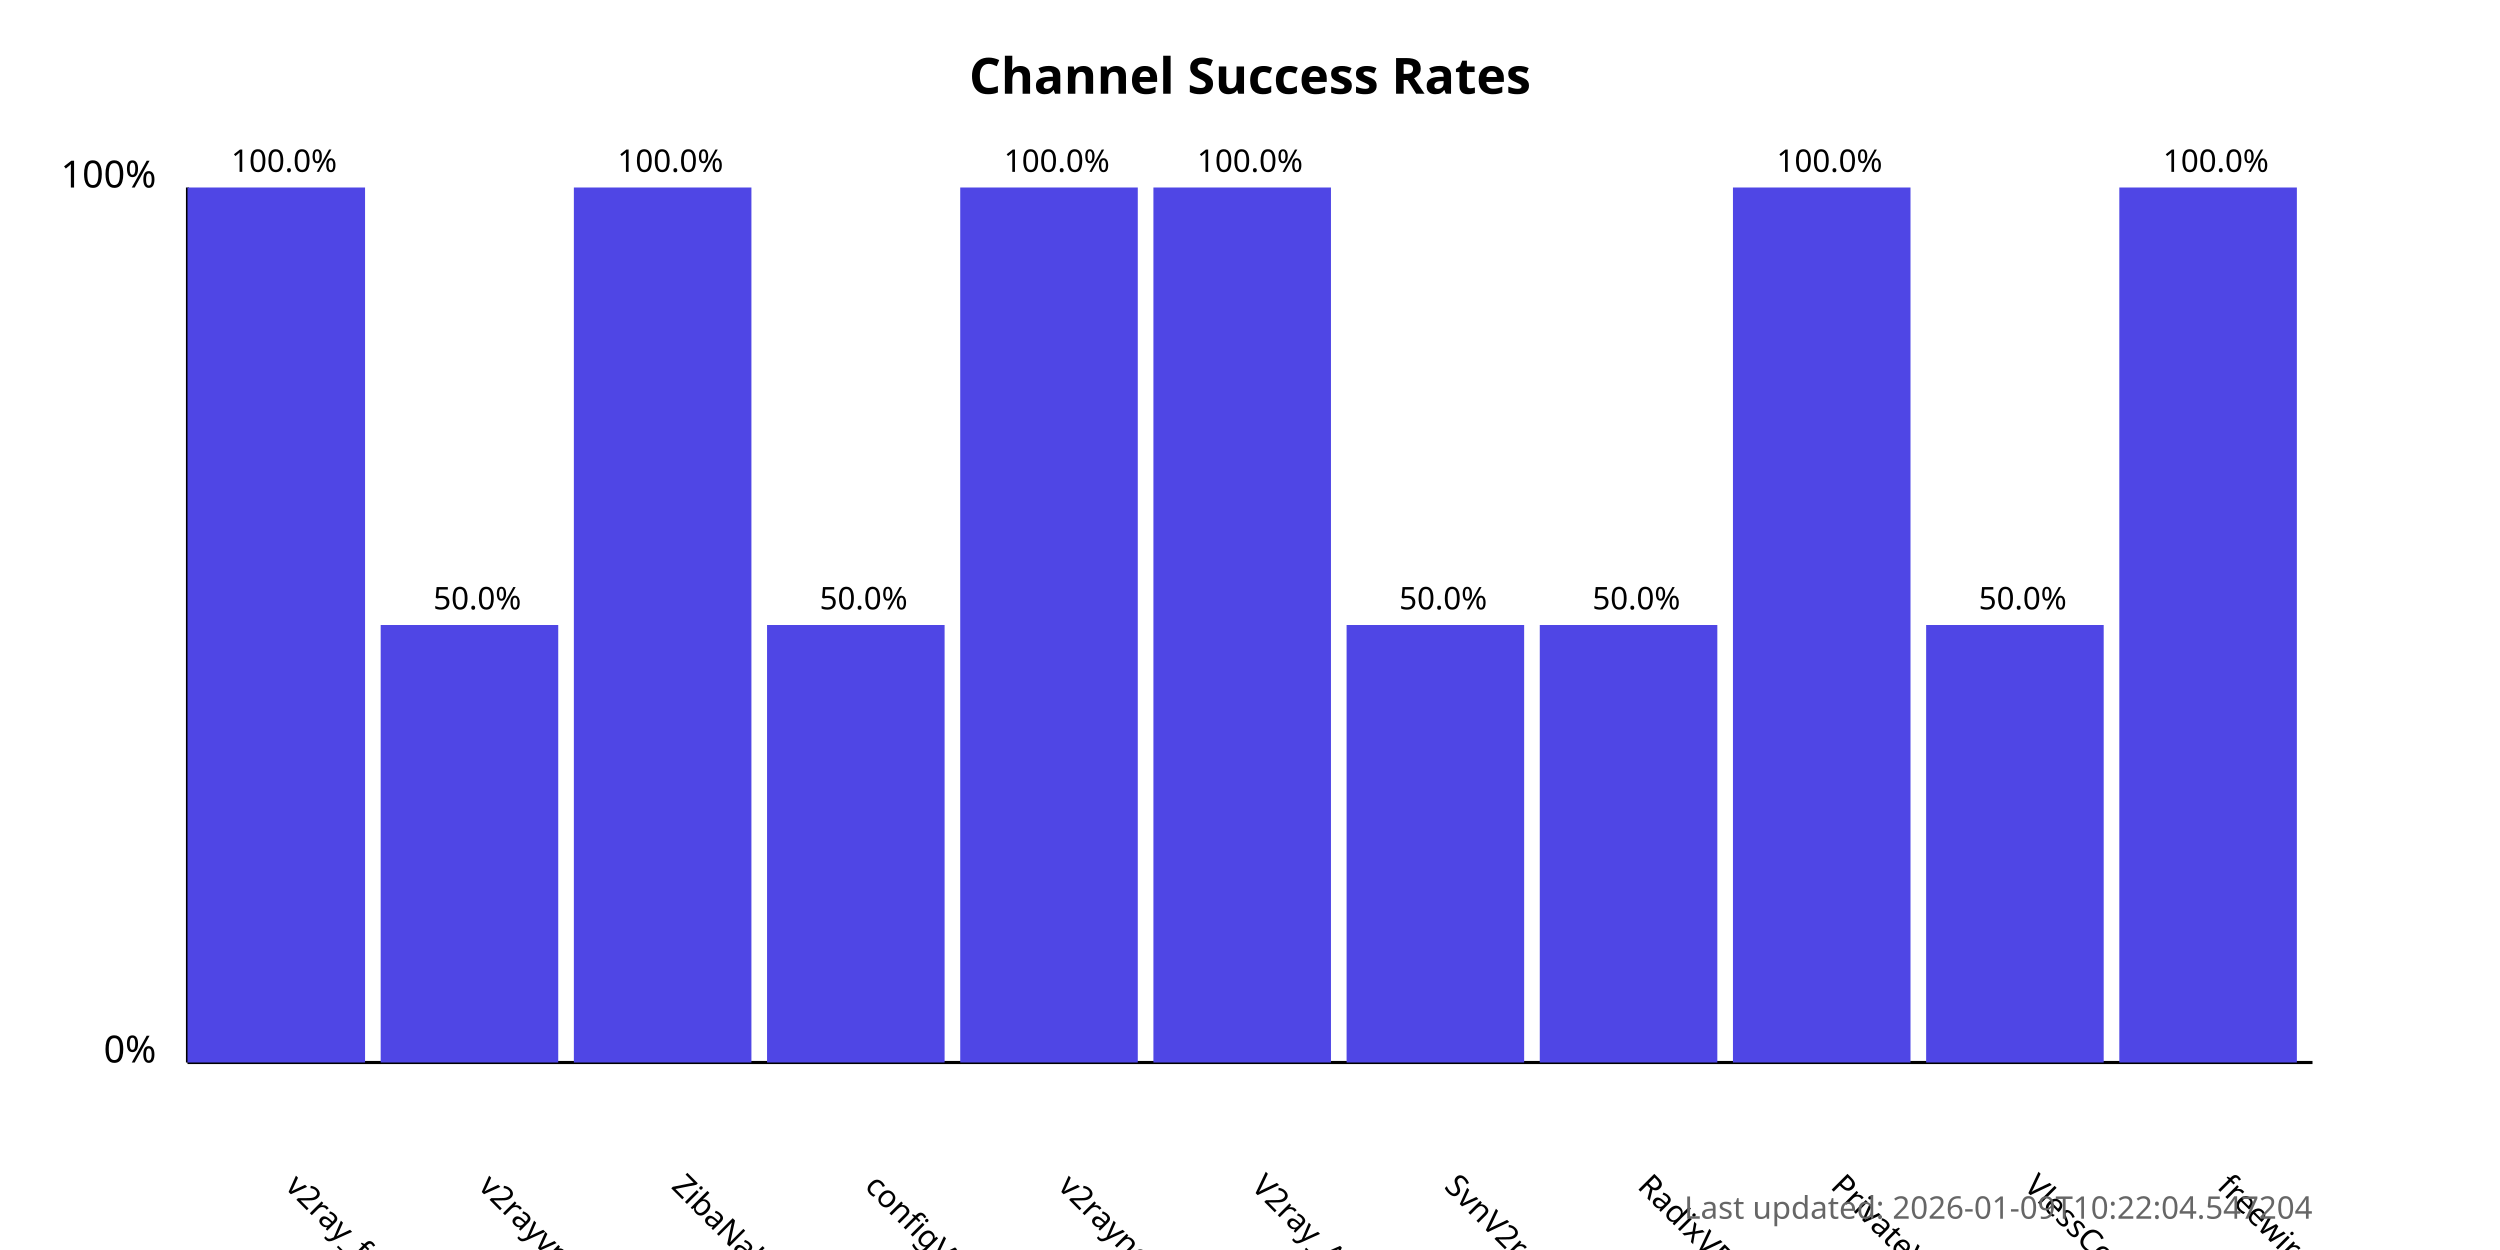
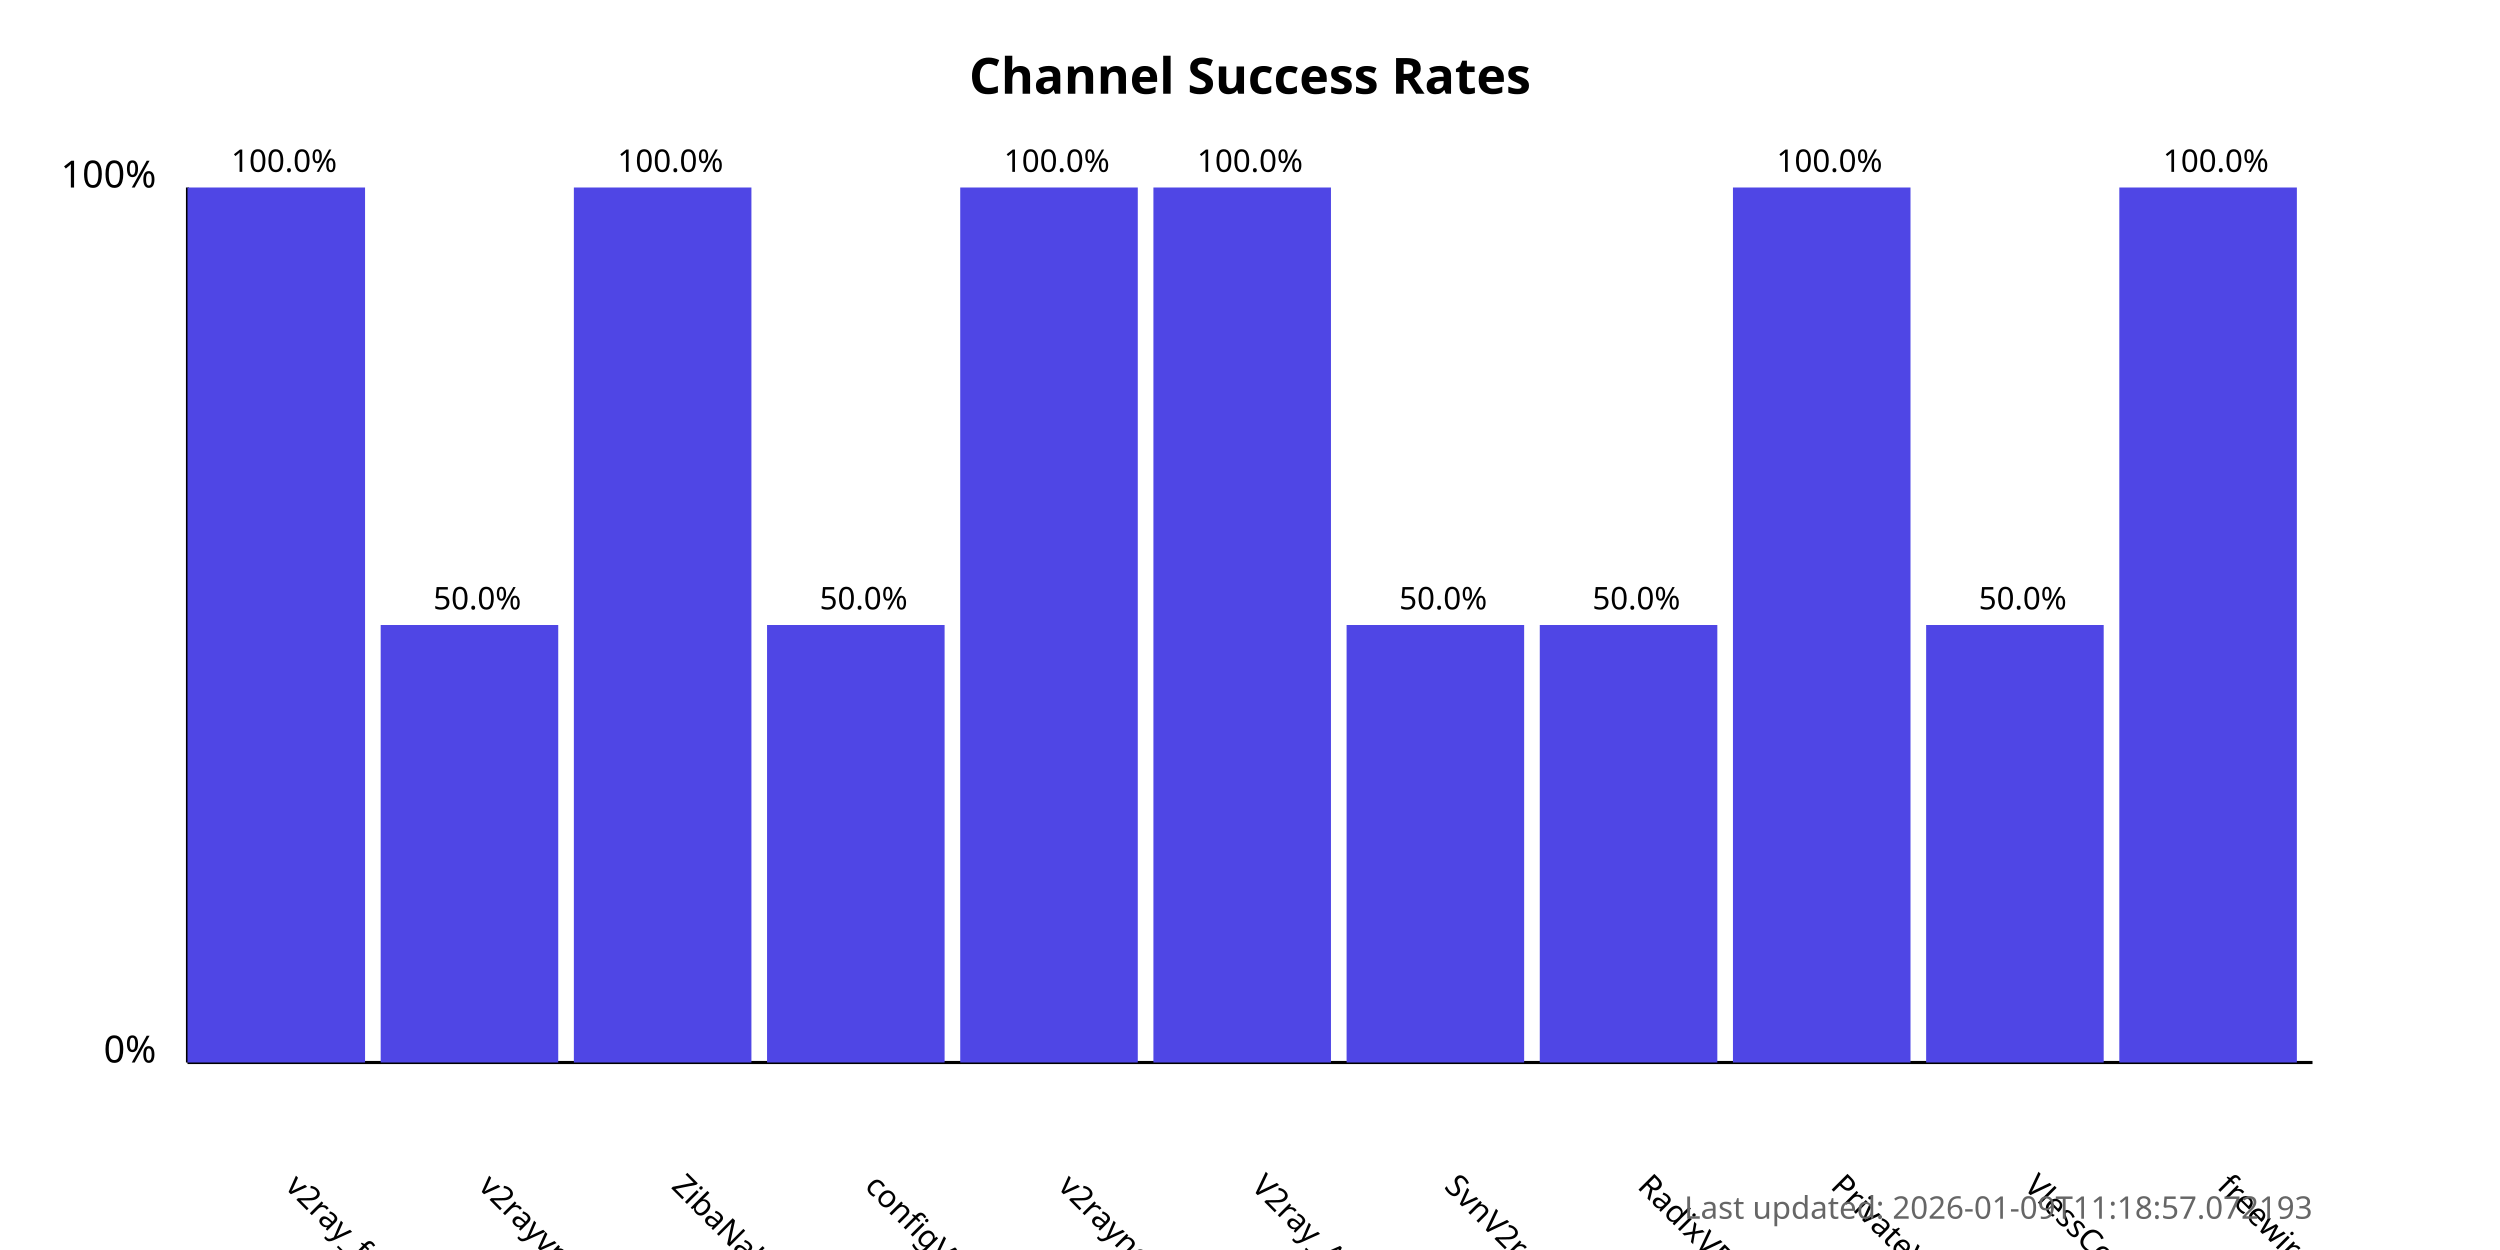
<svg xmlns="http://www.w3.org/2000/svg" width="800" height="400">
  <style>
            .chart-title { font: bold 16px sans-serif; }
            .axis-label { font: 12px sans-serif; }
            .tick-label { font: 10px sans-serif; }
            .bar { fill: #4f46e5; }
            .bar:hover { fill: #6366f1; }
            .timestamp { font: 10px sans-serif; fill: #666; }
        </style>
  <text x="400.0" y="30" text-anchor="middle" class="chart-title">
            Channel Success Rates
        </text>
  <line x1="60" y1="340" x2="60" y2="60" stroke="black" stroke-width="1" />
  <line x1="60" y1="340" x2="740" y2="340" stroke="black" stroke-width="1" />
  <text x="50" y="340" text-anchor="end" class="axis-label">0%</text>
  <text x="50" y="60" text-anchor="end" class="axis-label">100%</text>
  <g>
    <rect x="60" y="60.0" width="56.818" height="280.0" class="bar" />
    <text x="90.909" y="380" transform="rotate(45, 90.90909, 380)" text-anchor="start" class="tick-label">
                v2ray_free_conf
            </text>
    <text x="90.909" y="55.0" text-anchor="middle" class="tick-label">
                100.0%
            </text>
  </g>
  <g>
    <rect x="121.818" y="200.0" width="56.818" height="140.0" class="bar" />
    <text x="152.727" y="380" transform="rotate(45, 152.7273, 380)" text-anchor="start" class="tick-label">
                v2rayvpno
            </text>
    <text x="152.727" y="195.0" text-anchor="middle" class="tick-label">
                50.0%
            </text>
  </g>
  <g>
    <rect x="183.636" y="60.0" width="56.818" height="280.0" class="bar" />
    <text x="214.545" y="380" transform="rotate(45, 214.5455, 380)" text-anchor="start" class="tick-label">
                ZibaNabz
            </text>
    <text x="214.545" y="55.0" text-anchor="middle" class="tick-label">
                100.0%
            </text>
  </g>
  <g>
    <rect x="245.455" y="200.0" width="56.818" height="140.0" class="bar" />
    <text x="276.364" y="380" transform="rotate(45, 276.3636, 380)" text-anchor="start" class="tick-label">
                configV2rayForFree
            </text>
    <text x="276.364" y="195.0" text-anchor="middle" class="tick-label">
                50.0%
            </text>
  </g>
  <g>
    <rect x="307.273" y="60.0" width="56.818" height="280.0" class="bar" />
    <text x="338.182" y="380" transform="rotate(45, 338.1818, 380)" text-anchor="start" class="tick-label">
                v2rayngvpn
            </text>
    <text x="338.182" y="55.0" text-anchor="middle" class="tick-label">
                100.0%
            </text>
  </g>
  <g>
    <rect x="369.091" y="60.0" width="56.818" height="280.0" class="bar" />
    <text x="400.0" y="380" transform="rotate(45, 400.0, 380)" text-anchor="start" class="tick-label">
                V2ray_Alpha
            </text>
    <text x="400.0" y="55.0" text-anchor="middle" class="tick-label">
                100.0%
            </text>
  </g>
  <g>
    <rect x="430.909" y="200.0" width="56.818" height="140.0" class="bar" />
    <text x="461.818" y="380" transform="rotate(45, 461.8182, 380)" text-anchor="start" class="tick-label">
                SvnV2ray
            </text>
    <text x="461.818" y="195.0" text-anchor="middle" class="tick-label">
                50.0%
            </text>
  </g>
  <g>
    <rect x="492.727" y="200.0" width="56.818" height="140.0" class="bar" />
    <text x="523.636" y="380" transform="rotate(45, 523.6364, 380)" text-anchor="start" class="tick-label">
                RadixVPN
            </text>
    <text x="523.636" y="195.0" text-anchor="middle" class="tick-label">
                50.0%
            </text>
  </g>
  <g>
    <rect x="554.545" y="60.0" width="56.818" height="280.0" class="bar" />
    <text x="585.455" y="380" transform="rotate(45, 585.4545, 380)" text-anchor="start" class="tick-label">
                PrivateVPNs
            </text>
    <text x="585.455" y="55.0" text-anchor="middle" class="tick-label">
                100.0%
            </text>
  </g>
  <g>
    <rect x="616.364" y="200.0" width="56.818" height="140.0" class="bar" />
    <text x="647.273" y="380" transform="rotate(45, 647.2727, 380)" text-anchor="start" class="tick-label">
                VlessConfig
            </text>
    <text x="647.273" y="195.0" text-anchor="middle" class="tick-label">
                50.0%
            </text>
  </g>
  <g>
    <rect x="678.182" y="60.0" width="56.818" height="280.0" class="bar" />
    <text x="709.091" y="380" transform="rotate(45, 709.0909, 380)" text-anchor="start" class="tick-label">
                freewireguard
            </text>
    <text x="709.091" y="55.0" text-anchor="middle" class="tick-label">
                100.0%
            </text>
  </g>
  <text x="740" y="390" text-anchor="end" class="timestamp">
-             Last updated: 2026-01-09T10:22:04.547204
+             Last updated: 2026-01-09T11:18:57.072193
        </text>
</svg>
